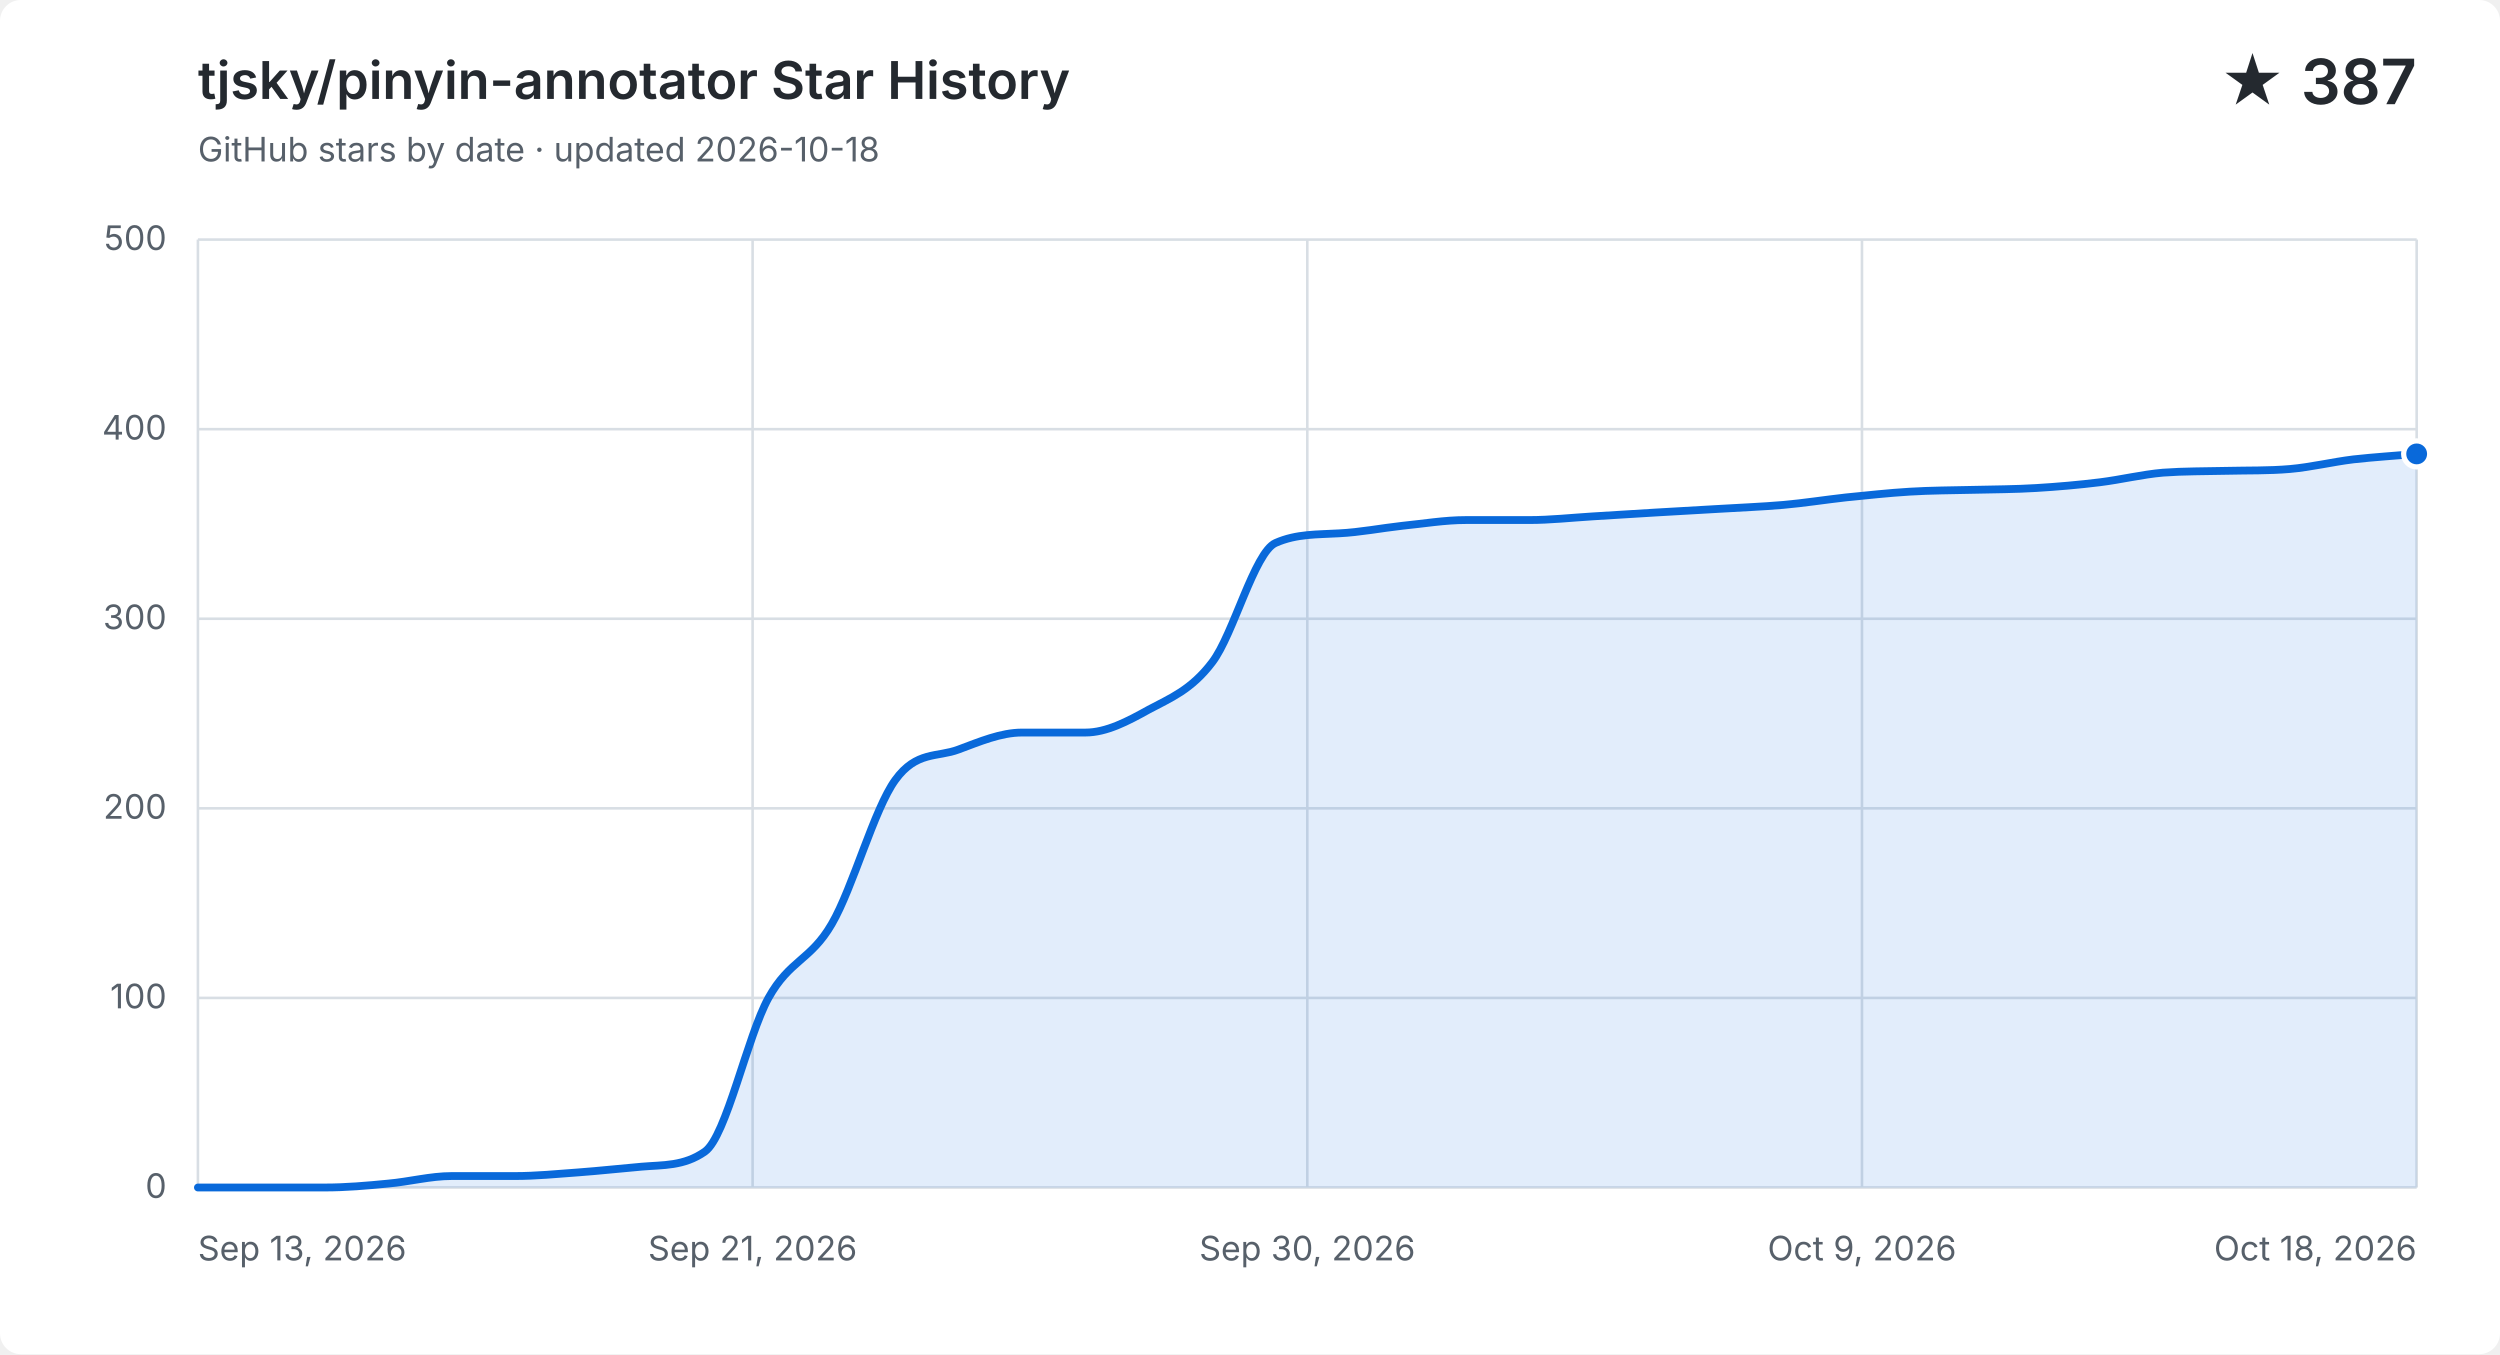
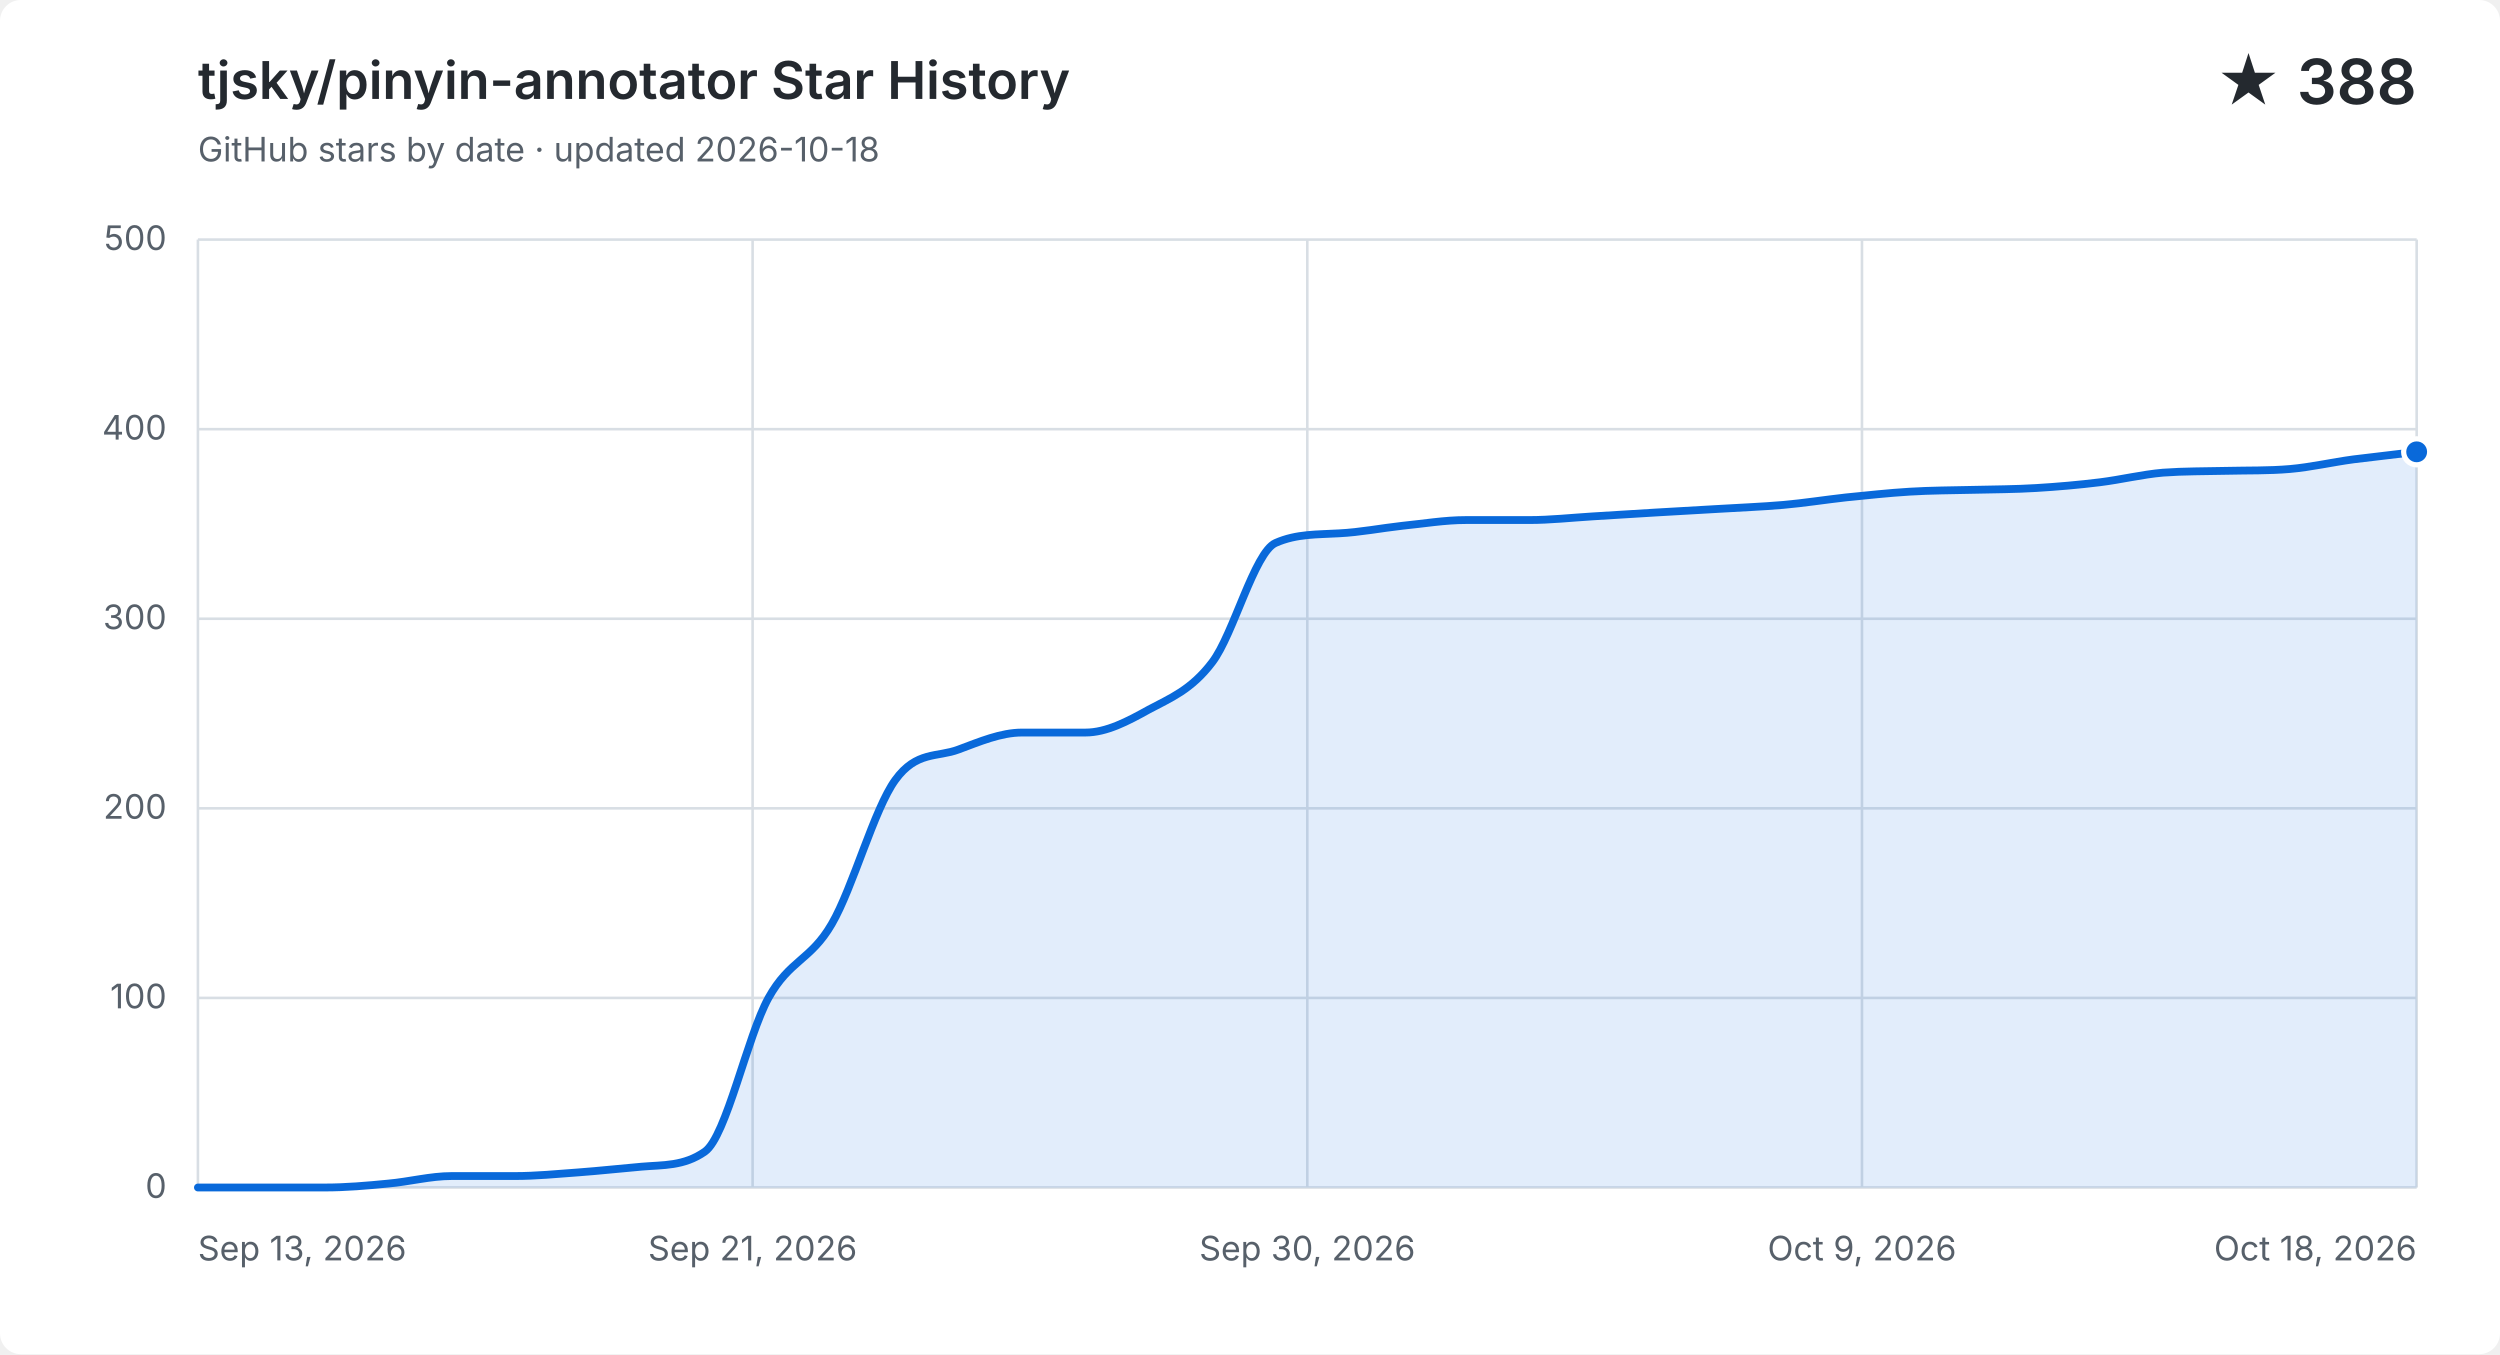
<svg xmlns="http://www.w3.org/2000/svg" width="960" height="520" viewBox="0 0 960 520" role="img" aria-labelledby="title description">
  <style>
    .background { fill: #ffffff; }
    .grid { fill: none; stroke: #d8dee4; stroke-width: 1; }
    .label, .subtitle { fill: #57606a; font: 13px -apple-system, BlinkMacSystemFont, "Segoe UI", sans-serif; }
    .heading, .value { fill: #24292f; font-family: -apple-system, BlinkMacSystemFont, "Segoe UI", sans-serif; }
    .heading { font-size: 20px; font-weight: 600; }
    .value { font-size: 24px; font-weight: 600; }
    .area { fill: #0969da; opacity: .12; }
    .line { fill: none; stroke: #0969da; stroke-linecap: round; stroke-linejoin: round; stroke-width: 3; }
    .point { fill: #0969da; stroke: #ffffff; stroke-width: 2; }
    @media (prefers-color-scheme: dark) {
      .background { fill: #0d1117; }
      .grid { stroke: #30363d; }
      .label, .subtitle { fill: #8b949e; }
      .heading, .value { fill: #f0f6fc; }
      .area { fill: #58a6ff; }
      .line { stroke: #58a6ff; }
      .point { fill: #58a6ff; stroke: #0d1117; }
    }
  </style>
  <rect class="background" width="960" height="520" rx="8" />
  <text class="heading" x="76" y="38">tjsky/pinyin-annotator Star History</text>
  <text class="subtitle" x="76" y="62">GitHub stars by date · updated 2026-10-18</text>
-   <text class="value" x="928" y="40" text-anchor="end">★ 387</text>
+   <text class="value" x="928" y="40" text-anchor="end">★ 388</text>
  <path class="grid" d="M 76 456.0 H 928" />
  <text class="label" x="64" y="460.0" text-anchor="end">0</text>
  <path class="grid" d="M 76 383.2 H 928" />
  <text class="label" x="64" y="387.2" text-anchor="end">100</text>
  <path class="grid" d="M 76 310.4 H 928" />
  <text class="label" x="64" y="314.4" text-anchor="end">200</text>
  <path class="grid" d="M 76 237.6 H 928" />
  <text class="label" x="64" y="241.6" text-anchor="end">300</text>
  <path class="grid" d="M 76 164.8 H 928" />
  <text class="label" x="64" y="168.8" text-anchor="end">400</text>
  <path class="grid" d="M 76 92.0 H 928" />
  <text class="label" x="64" y="96.0" text-anchor="end">500</text>
  <path class="grid" d="M 76.0 92 V 456" />
  <text class="label" x="76.0" y="484" text-anchor="start">Sep 13, 2026</text>
  <path class="grid" d="M 289.0 92 V 456" />
  <text class="label" x="289.0" y="484" text-anchor="middle">Sep 21, 2026</text>
  <path class="grid" d="M 502.0 92 V 456" />
  <text class="label" x="502.0" y="484" text-anchor="middle">Sep 30, 2026</text>
  <path class="grid" d="M 715.0 92 V 456" />
  <text class="label" x="715.0" y="484" text-anchor="middle">Oct 9, 2026</text>
  <path class="grid" d="M 928.0 92 V 456" />
  <text class="label" x="928.0" y="484" text-anchor="end">Oct 18, 2026</text>
-   <path class="area" d="M 76.0 456.0 C 84.1 456.0, 92.2 456.0, 100.3 456.0 C 108.5 456.0, 116.6 456.0, 124.7 456.0 C 132.8 456.0, 140.9 455.3, 149.0 454.5 C 157.1 453.8, 165.3 451.6, 173.4 451.6 C 181.5 451.6, 189.6 451.6, 197.7 451.6 C 205.8 451.6, 213.9 450.8, 222.1 450.2 C 230.2 449.6, 238.3 448.7, 246.4 448.0 C 254.5 447.3, 262.6 447.9, 270.7 442.2 C 278.9 436.4, 287.0 397.8, 295.1 383.2 C 303.2 368.6, 311.3 368.8, 319.4 354.8 C 327.5 340.9, 335.7 310.6, 343.8 299.5 C 351.9 288.3, 360.0 290.9, 368.1 287.8 C 376.2 284.8, 384.3 281.3, 392.5 281.3 C 400.6 281.3, 408.7 281.3, 416.8 281.3 C 424.9 281.3, 433.0 277.0, 441.1 272.5 C 449.3 268.1, 457.4 265.0, 465.5 254.3 C 473.6 243.7, 481.7 212.1, 489.8 208.5 C 497.9 204.9, 506.1 205.3, 514.2 204.8 C 522.3 204.4, 530.4 202.8, 538.5 201.9 C 546.6 201.1, 554.7 199.7, 562.9 199.7 C 571.0 199.7, 579.1 199.7, 587.2 199.7 C 595.3 199.7, 603.4 198.8, 611.5 198.3 C 619.7 197.8, 627.8 197.3, 635.9 196.8 C 644.0 196.3, 652.1 195.9, 660.2 195.4 C 668.3 194.9, 676.5 194.6, 684.6 193.9 C 692.7 193.2, 700.8 191.9, 708.9 191.0 C 717.0 190.2, 725.1 189.3, 733.3 188.8 C 741.4 188.3, 749.5 188.3, 757.6 188.1 C 765.7 187.9, 773.8 187.9, 781.9 187.4 C 790.1 186.9, 798.2 186.2, 806.3 185.2 C 814.4 184.2, 822.5 182.2, 830.6 181.5 C 838.7 180.9, 846.9 181.0, 855.0 180.8 C 863.1 180.6, 871.2 180.8, 879.3 180.1 C 887.4 179.4, 895.5 177.4, 903.7 176.4 C 911.8 175.5, 919.9 175.0, 928.0 174.3 V 456 H 76.0 Z" />
-   <path class="line" d="M 76.0 456.0 C 84.1 456.0, 92.2 456.0, 100.3 456.0 C 108.5 456.0, 116.6 456.0, 124.7 456.0 C 132.8 456.0, 140.9 455.3, 149.0 454.5 C 157.1 453.8, 165.3 451.6, 173.4 451.6 C 181.5 451.6, 189.6 451.6, 197.7 451.6 C 205.8 451.6, 213.9 450.8, 222.1 450.2 C 230.2 449.6, 238.3 448.7, 246.4 448.0 C 254.5 447.3, 262.6 447.9, 270.7 442.2 C 278.9 436.4, 287.0 397.8, 295.1 383.2 C 303.2 368.6, 311.3 368.8, 319.4 354.8 C 327.5 340.9, 335.7 310.6, 343.8 299.5 C 351.9 288.3, 360.0 290.9, 368.1 287.8 C 376.2 284.8, 384.3 281.3, 392.5 281.3 C 400.6 281.3, 408.7 281.3, 416.8 281.3 C 424.9 281.3, 433.0 277.0, 441.1 272.5 C 449.3 268.1, 457.4 265.0, 465.5 254.3 C 473.6 243.7, 481.7 212.1, 489.8 208.5 C 497.9 204.9, 506.1 205.3, 514.2 204.8 C 522.3 204.4, 530.4 202.8, 538.5 201.9 C 546.6 201.1, 554.7 199.7, 562.9 199.7 C 571.0 199.7, 579.1 199.7, 587.2 199.7 C 595.3 199.7, 603.4 198.8, 611.5 198.3 C 619.7 197.8, 627.8 197.3, 635.9 196.8 C 644.0 196.3, 652.1 195.9, 660.2 195.4 C 668.3 194.9, 676.5 194.6, 684.6 193.9 C 692.7 193.2, 700.8 191.9, 708.9 191.0 C 717.0 190.2, 725.1 189.3, 733.3 188.8 C 741.4 188.3, 749.5 188.3, 757.6 188.1 C 765.7 187.9, 773.8 187.9, 781.9 187.4 C 790.1 186.9, 798.2 186.2, 806.3 185.2 C 814.4 184.2, 822.5 182.2, 830.6 181.5 C 838.7 180.9, 846.9 181.0, 855.0 180.8 C 863.1 180.6, 871.2 180.8, 879.3 180.1 C 887.4 179.4, 895.5 177.4, 903.7 176.4 C 911.8 175.5, 919.9 175.0, 928.0 174.3" />
-   <circle class="point" cx="928.0" cy="174.3" r="5" />
+   <path class="area" d="M 76.0 456.0 C 84.1 456.0, 92.2 456.0, 100.3 456.0 C 108.5 456.0, 116.6 456.0, 124.7 456.0 C 132.8 456.0, 140.9 455.3, 149.0 454.5 C 157.1 453.8, 165.3 451.6, 173.4 451.6 C 181.5 451.6, 189.6 451.6, 197.7 451.6 C 205.8 451.6, 213.9 450.8, 222.1 450.2 C 230.2 449.6, 238.3 448.7, 246.4 448.0 C 254.5 447.3, 262.6 447.9, 270.7 442.2 C 278.9 436.4, 287.0 397.8, 295.1 383.2 C 303.2 368.6, 311.3 368.8, 319.4 354.8 C 327.5 340.9, 335.7 310.6, 343.8 299.5 C 351.9 288.3, 360.0 290.9, 368.1 287.8 C 376.2 284.8, 384.3 281.3, 392.5 281.3 C 400.6 281.3, 408.7 281.3, 416.8 281.3 C 424.9 281.3, 433.0 277.0, 441.1 272.5 C 449.3 268.1, 457.4 265.0, 465.5 254.3 C 473.6 243.7, 481.7 212.1, 489.8 208.5 C 497.9 204.9, 506.1 205.3, 514.2 204.8 C 522.3 204.4, 530.4 202.8, 538.5 201.9 C 546.6 201.1, 554.7 199.7, 562.9 199.7 C 571.0 199.7, 579.1 199.7, 587.2 199.7 C 595.3 199.7, 603.4 198.8, 611.5 198.3 C 619.7 197.8, 627.8 197.3, 635.9 196.8 C 644.0 196.3, 652.1 195.9, 660.2 195.4 C 668.3 194.9, 676.5 194.6, 684.6 193.9 C 692.7 193.2, 700.8 191.9, 708.9 191.0 C 717.0 190.2, 725.1 189.3, 733.3 188.8 C 741.4 188.3, 749.5 188.3, 757.6 188.1 C 765.7 187.9, 773.8 187.9, 781.9 187.4 C 790.1 186.9, 798.2 186.2, 806.3 185.2 C 814.4 184.2, 822.5 182.2, 830.6 181.5 C 838.7 180.9, 846.9 181.0, 855.0 180.8 C 863.1 180.6, 871.2 180.8, 879.3 180.1 C 887.4 179.4, 895.5 177.5, 903.7 176.4 C 911.8 175.4, 919.9 174.5, 928.0 173.5 V 456 H 76.0 Z" />
+   <path class="line" d="M 76.0 456.0 C 84.1 456.0, 92.2 456.0, 100.3 456.0 C 108.5 456.0, 116.6 456.0, 124.7 456.0 C 132.8 456.0, 140.9 455.3, 149.0 454.5 C 157.1 453.8, 165.3 451.6, 173.4 451.6 C 181.5 451.6, 189.6 451.6, 197.7 451.6 C 205.8 451.6, 213.9 450.8, 222.1 450.2 C 230.2 449.6, 238.3 448.7, 246.4 448.0 C 254.5 447.3, 262.6 447.9, 270.7 442.2 C 278.9 436.4, 287.0 397.8, 295.1 383.2 C 303.2 368.6, 311.3 368.8, 319.4 354.8 C 327.5 340.9, 335.7 310.6, 343.8 299.5 C 351.9 288.3, 360.0 290.9, 368.1 287.8 C 376.2 284.8, 384.3 281.3, 392.5 281.3 C 400.6 281.3, 408.7 281.3, 416.8 281.3 C 424.9 281.3, 433.0 277.0, 441.1 272.5 C 449.3 268.1, 457.4 265.0, 465.5 254.3 C 473.6 243.7, 481.7 212.1, 489.8 208.5 C 497.9 204.9, 506.1 205.3, 514.2 204.8 C 522.3 204.4, 530.4 202.8, 538.5 201.9 C 546.6 201.1, 554.7 199.7, 562.9 199.7 C 571.0 199.7, 579.1 199.7, 587.2 199.7 C 595.3 199.7, 603.4 198.8, 611.5 198.3 C 619.7 197.8, 627.8 197.3, 635.9 196.8 C 644.0 196.3, 652.1 195.9, 660.2 195.4 C 668.3 194.9, 676.5 194.6, 684.6 193.9 C 692.7 193.2, 700.8 191.9, 708.9 191.0 C 717.0 190.2, 725.1 189.3, 733.3 188.8 C 741.4 188.3, 749.5 188.3, 757.6 188.1 C 765.7 187.9, 773.8 187.9, 781.9 187.4 C 790.1 186.9, 798.2 186.2, 806.3 185.2 C 814.4 184.2, 822.5 182.2, 830.6 181.5 C 838.7 180.9, 846.9 181.0, 855.0 180.8 C 863.1 180.6, 871.2 180.8, 879.3 180.1 C 887.4 179.4, 895.5 177.5, 903.7 176.4 C 911.8 175.4, 919.9 174.5, 928.0 173.5" />
+   <circle class="point" cx="928.0" cy="173.5" r="5" />
</svg>
